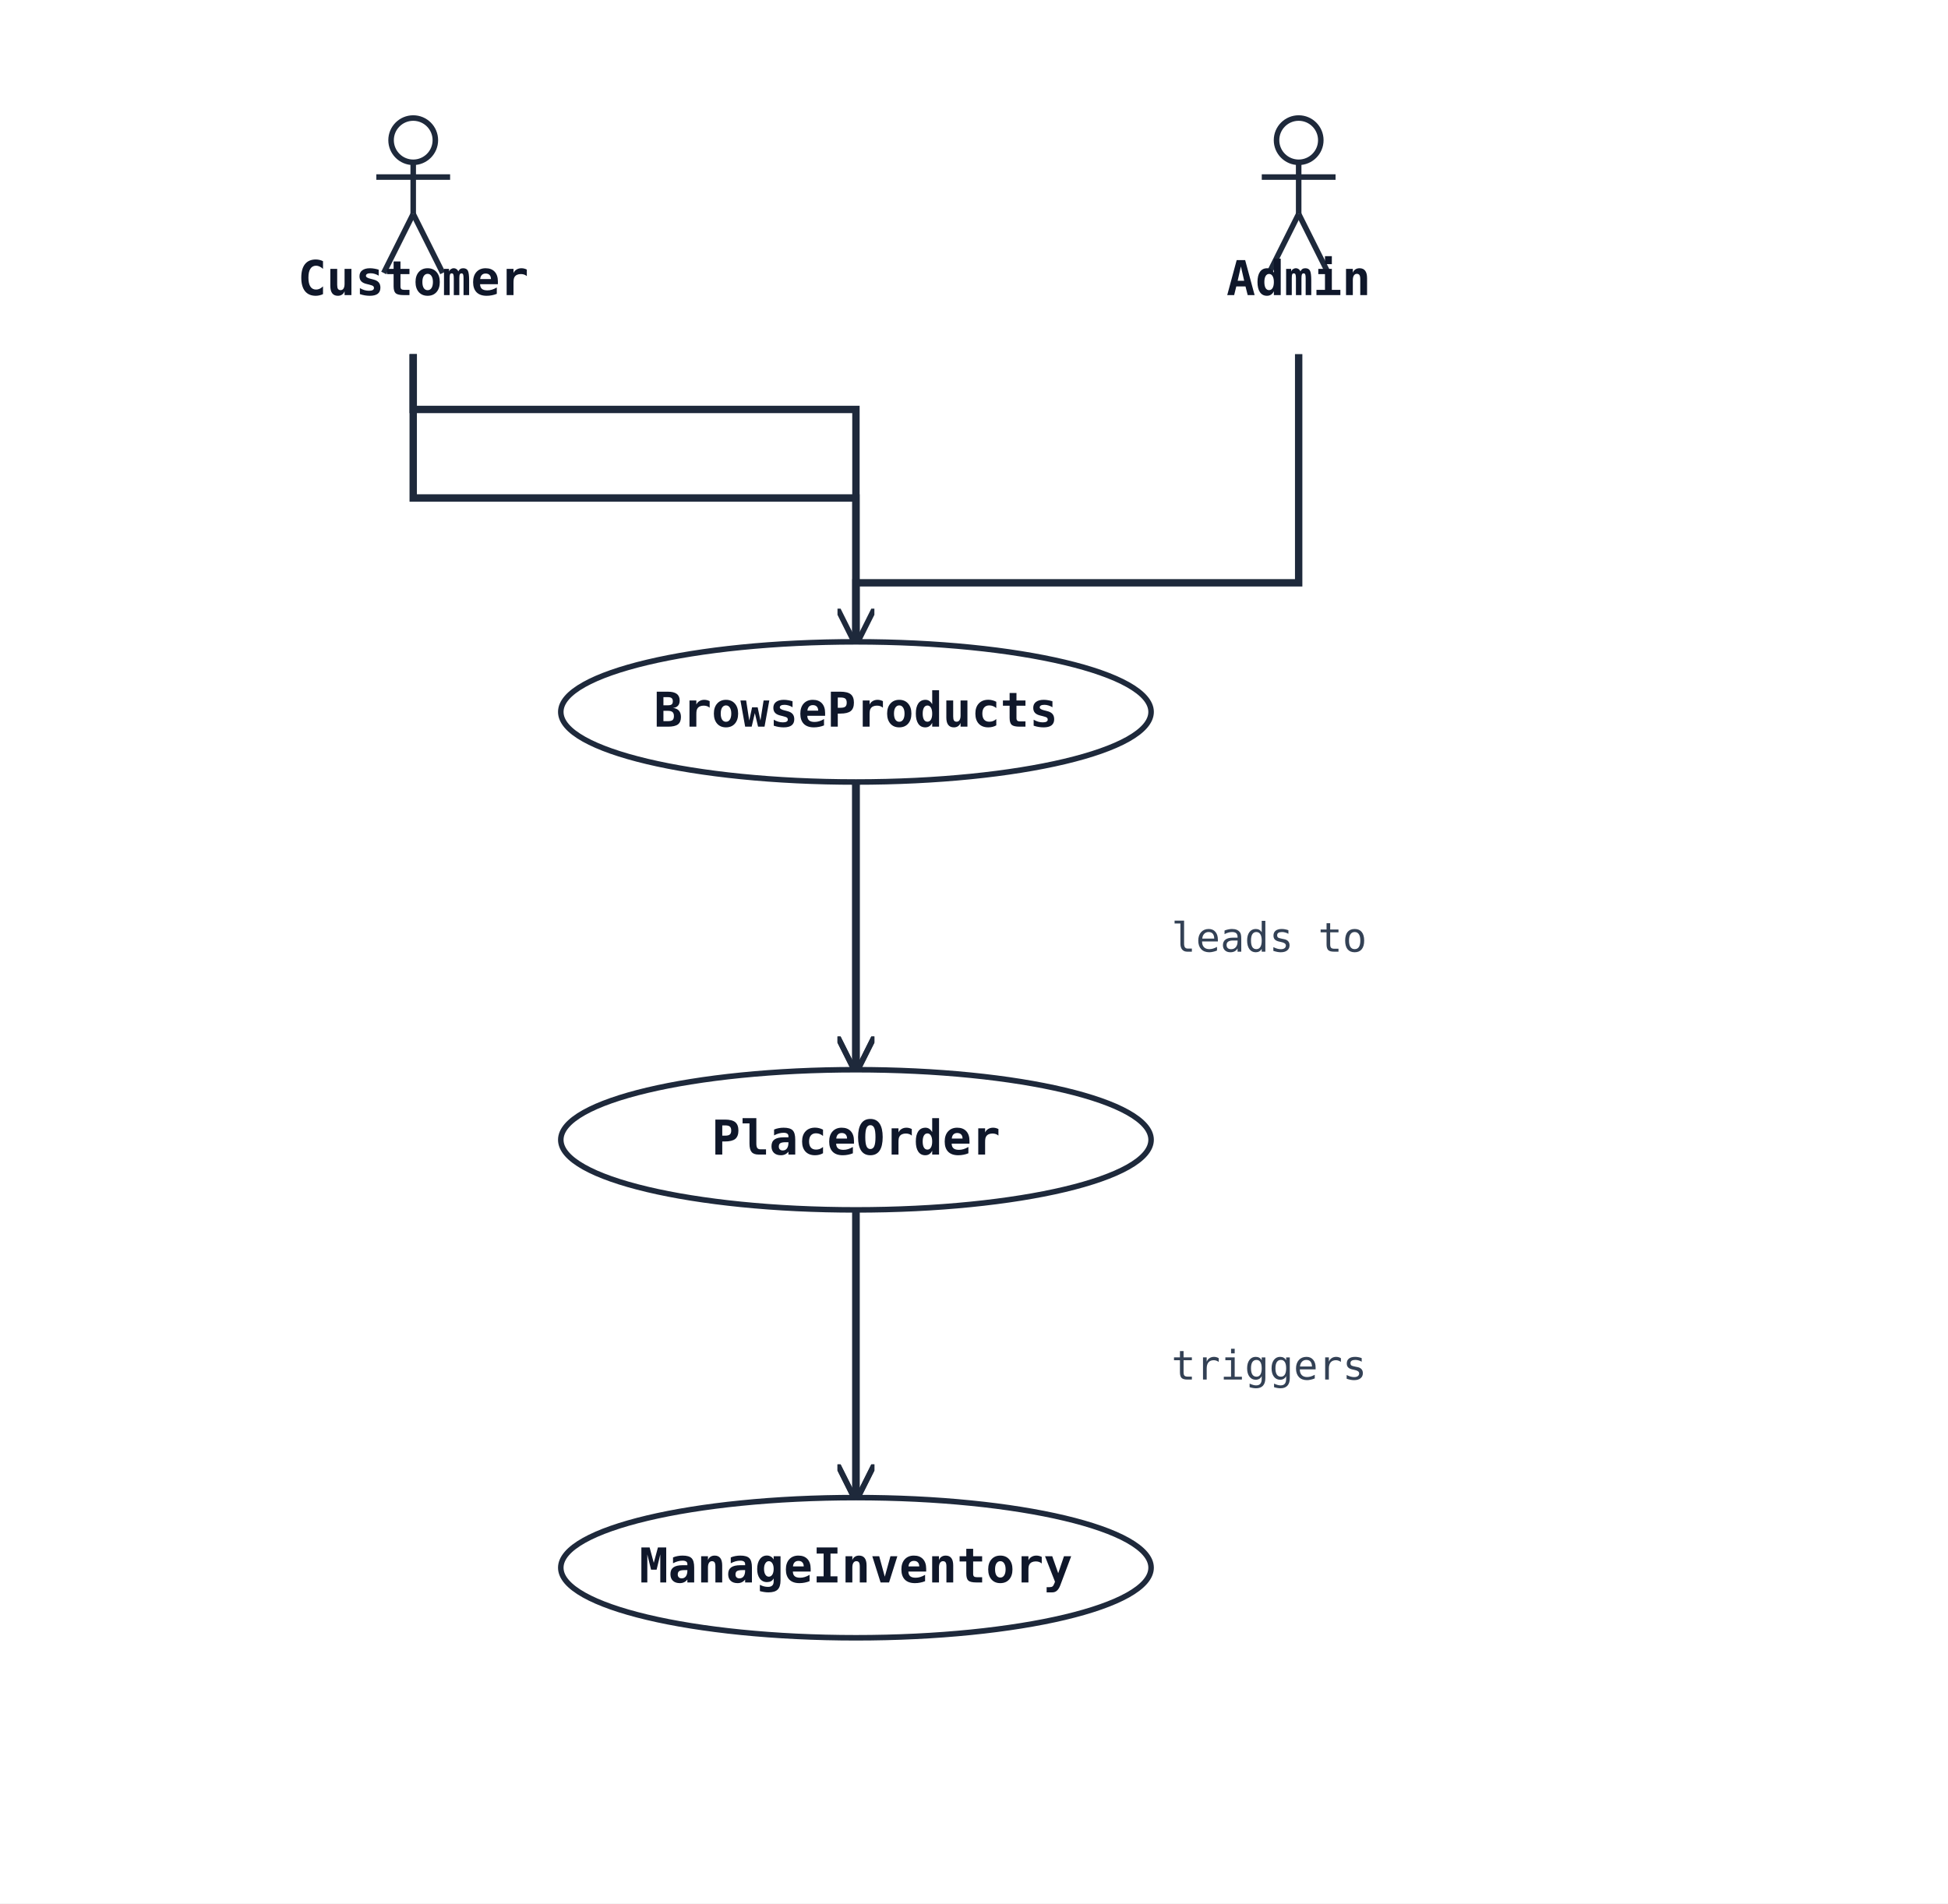
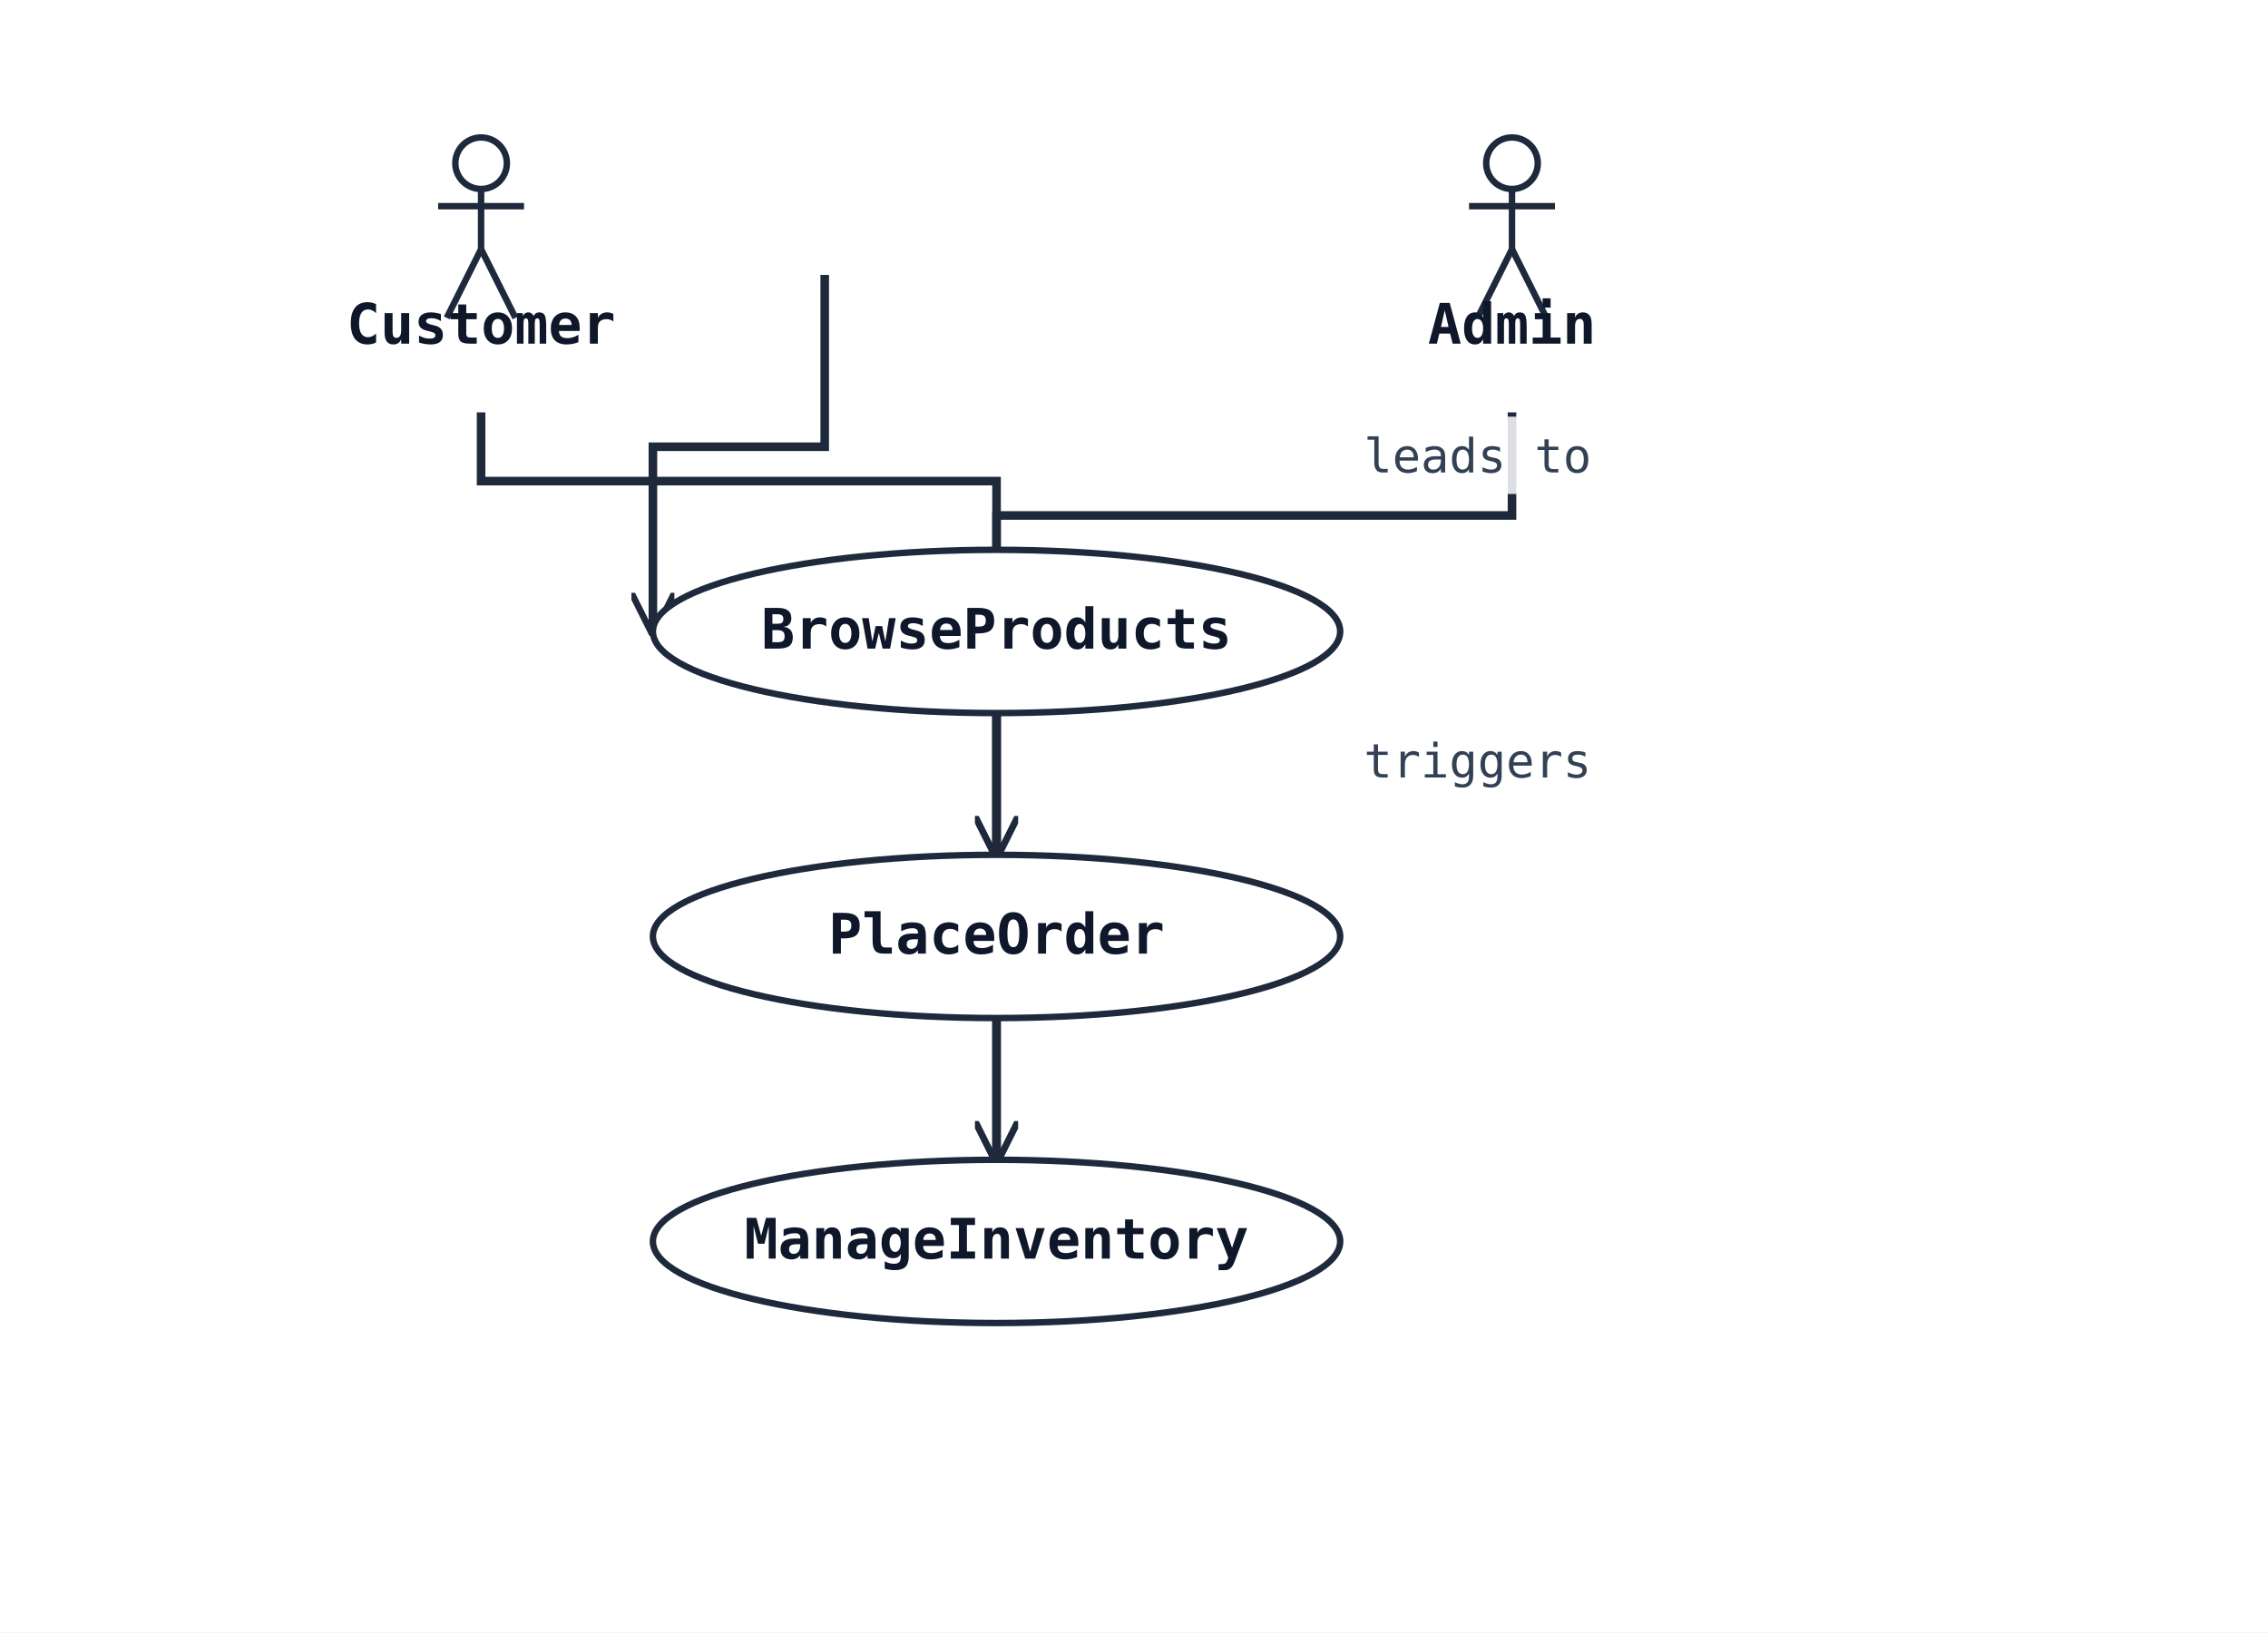
- <svg xmlns="http://www.w3.org/2000/svg" width="528" height="516" viewBox="0 0 528 516" data-orientation="TopToBottom">
+ <svg xmlns="http://www.w3.org/2000/svg" width="528" height="380" viewBox="0 0 528 380" data-orientation="TopToBottom">
  <rect width="100%" height="100%" fill="#ffffff" />
  <defs>
    <marker id="arrow-open" viewBox="0 0 10 10" refX="9" refY="5" markerWidth="10" markerHeight="10" markerUnits="userSpaceOnUse" orient="auto-start-reverse">
      <path d="M0,0 L10,5 L0,10" fill="none" stroke="#1e293b" stroke-width="1.5" />
    </marker>
    <marker id="arrow-triangle" viewBox="0 0 16 16" refX="15" refY="8" markerWidth="16" markerHeight="16" markerUnits="userSpaceOnUse" orient="auto-start-reverse">
      <polygon points="0,1 14,8 0,15" fill="#ffffff" stroke="#1e293b" stroke-width="1.5" fill-rule="nonzero" />
    </marker>
    <marker id="arrow-diamond-filled" viewBox="0 0 14 10" refX="13" refY="5" markerWidth="14" markerHeight="10" markerUnits="userSpaceOnUse" orient="auto-start-reverse">
      <path d="M0,5 L7,0 L14,5 L7,10 z" fill="#1e293b" stroke="#1e293b" stroke-width="1" />
    </marker>
    <marker id="arrow-diamond-open" viewBox="0 0 14 10" refX="13" refY="5" markerWidth="14" markerHeight="10" markerUnits="userSpaceOnUse" orient="auto-start-reverse">
      <path d="M0,5 L7,0 L14,5 L7,10 z" fill="#ffffff" stroke="#1e293b" stroke-width="1" />
    </marker>
  </defs>
  <defs>
    <marker id="arrow-triangle-filled" viewBox="0 0 12 12" refX="11" refY="6" markerWidth="12" markerHeight="12" markerUnits="userSpaceOnUse" orient="auto-start-reverse">
      <polygon points="0,0 12,6 0,12" fill="#1e293b" stroke="#1e293b" stroke-width="1.5" />
    </marker>
    <marker id="arrow-box-filled" viewBox="0 0 12 12" refX="11" refY="6" markerWidth="12" markerHeight="12" markerUnits="userSpaceOnUse" orient="auto-start-reverse">
      <rect x="2" y="2" width="8" height="8" fill="#1e293b" stroke="#1e293b" stroke-width="1.5" />
    </marker>
    <marker id="arrow-plus" viewBox="0 0 12 12" refX="11" refY="6" markerWidth="12" markerHeight="12" markerUnits="userSpaceOnUse" orient="auto-start-reverse">
      <path d="M6,1 L6,11 M1,6 L11,6" fill="none" stroke="#1e293b" stroke-width="1.8" stroke-linecap="round" />
    </marker>
    <marker id="arrow-cross" viewBox="0 0 12 12" refX="11" refY="6" markerWidth="12" markerHeight="12" markerUnits="userSpaceOnUse" orient="auto-start-reverse">
      <path d="M2,2 L10,10 M10,2 L2,10" fill="none" stroke="#1e293b" stroke-width="1.8" stroke-linecap="round" />
    </marker>
    <marker id="arrow-bracket-open" viewBox="0 0 12 14" refX="11" refY="7" markerWidth="12" markerHeight="14" markerUnits="userSpaceOnUse" orient="auto-start-reverse">
      <path d="M10,1 L4,1 L4,13 L10,13" fill="none" stroke="#1e293b" stroke-width="1.8" stroke-linecap="round" stroke-linejoin="round" />
    </marker>
    <marker id="arrow-circle-open" viewBox="0 0 12 12" refX="11" refY="6" markerWidth="12" markerHeight="12" markerUnits="userSpaceOnUse" orient="auto-start-reverse">
      <circle cx="6" cy="6" r="4" fill="#ffffff" stroke="#1e293b" stroke-width="1.5" />
    </marker>
    <marker id="arrow-circle-filled" viewBox="0 0 12 12" refX="11" refY="6" markerWidth="12" markerHeight="12" markerUnits="userSpaceOnUse" orient="auto-start-reverse">
      <circle cx="6" cy="6" r="4" fill="#1e293b" stroke="#1e293b" stroke-width="1.5" />
    </marker>
    <marker id="arrow-double-open" viewBox="0 0 16 12" refX="15" refY="6" markerWidth="16" markerHeight="12" markerUnits="userSpaceOnUse" orient="auto-start-reverse">
      <path d="M0,1 L8,6 L0,11 M7,1 L15,6 L7,11" fill="none" stroke="#1e293b" stroke-width="1.5" stroke-linejoin="round" />
    </marker>
  </defs>
-   <polyline class="uml-relation" data-uml-from="Customer" data-uml-to="UC1" data-uml-arrow="--&gt;" points="112,96 112,111 232,111 232,174" fill="none" stroke="#1e293b" stroke-width="2" marker-end="url(#arrow-open)" />
-   <polyline class="uml-relation" data-uml-from="Customer" data-uml-to="UC2" data-uml-arrow="--&gt;" points="112,96 112,135 232,135 232,290" fill="none" stroke="#1e293b" stroke-width="2" marker-end="url(#arrow-open)" />
-   <polyline class="uml-relation" data-uml-from="Admin" data-uml-to="UC3" data-uml-arrow="--&gt;" points="352,96 352,158 232,158 232,406" fill="none" stroke="#1e293b" stroke-width="2" marker-end="url(#arrow-open)" />
-   <polyline class="uml-relation" data-uml-from="UC1" data-uml-to="UC2" data-uml-arrow="--&gt;" points="232,212 232,251 232,290" fill="none" stroke="#1e293b" stroke-width="2" marker-end="url(#arrow-open)" />
-   <text class="uml-edge-label" data-uml-label-role="edge" x="344" y="258" text-anchor="middle" font-family="monospace" font-size="11" fill="#334155">leads to</text>
-   <polyline class="uml-relation" data-uml-from="UC2" data-uml-to="UC3" data-uml-arrow="--&gt;" points="232,328 232,367 232,406" fill="none" stroke="#1e293b" stroke-width="2" marker-end="url(#arrow-open)" />
-   <text class="uml-edge-label" data-uml-label-role="edge" x="344" y="374" text-anchor="middle" font-family="monospace" font-size="11" fill="#334155">triggers</text>
+   <polyline class="uml-relation" data-uml-from="Customer" data-uml-to="UC1" data-uml-arrow="--&gt;" points="192,64 192,104 152,104 152,147" fill="none" stroke="#1e293b" stroke-width="2" marker-end="url(#arrow-open)" />
+   <polyline class="uml-relation" data-uml-from="Customer" data-uml-to="UC2" data-uml-arrow="--&gt;" points="112,96 112,112 232,112 232,199" fill="none" stroke="#1e293b" stroke-width="2" marker-end="url(#arrow-open)" />
+   <polyline class="uml-relation" data-uml-from="Admin" data-uml-to="UC3" data-uml-arrow="--&gt;" points="352,96 352,120 232,120 232,270" fill="none" stroke="#1e293b" stroke-width="2" marker-end="url(#arrow-open)" />
+   <polyline class="uml-relation" data-uml-from="UC1" data-uml-to="UC2" data-uml-arrow="--&gt;" points="232,166 232,183 232,199" fill="none" stroke="#1e293b" stroke-width="2" marker-end="url(#arrow-open)" />
+   <rect class="uml-edge-label-bg" data-uml-label-role="edge-background" x="314" y="97" width="60" height="18" fill="white" opacity="0.85" />
+   <text class="uml-edge-label" data-uml-label-role="edge" x="344" y="110" text-anchor="middle" font-family="monospace" font-size="11" fill="#334155">leads to</text>
+   <polyline class="uml-relation" data-uml-from="UC2" data-uml-to="UC3" data-uml-arrow="--&gt;" points="232,237 232,254 232,270" fill="none" stroke="#1e293b" stroke-width="2" marker-end="url(#arrow-open)" />
+   <text class="uml-edge-label" data-uml-label-role="edge" x="344" y="181" text-anchor="middle" font-family="monospace" font-size="11" fill="#334155">triggers</text>
  <circle cx="112" cy="38" r="6" fill="none" stroke="#1e293b" stroke-width="1.5" />
  <line x1="112" y1="44" x2="112" y2="58" stroke="#1e293b" stroke-width="1.5" />
  <line x1="102" y1="48" x2="122" y2="48" stroke="#1e293b" stroke-width="1.5" />
  <line x1="112" y1="58" x2="104" y2="74" stroke="#1e293b" stroke-width="1.5" />
  <line x1="112" y1="58" x2="120" y2="74" stroke="#1e293b" stroke-width="1.5" />
  <text x="112" y="80" text-anchor="middle" font-family="monospace" font-size="13" font-weight="600" fill="#0f172a">Customer</text>
  <circle cx="352" cy="38" r="6" fill="none" stroke="#1e293b" stroke-width="1.5" />
  <line x1="352" y1="44" x2="352" y2="58" stroke="#1e293b" stroke-width="1.5" />
  <line x1="342" y1="48" x2="362" y2="48" stroke="#1e293b" stroke-width="1.5" />
  <line x1="352" y1="58" x2="344" y2="74" stroke="#1e293b" stroke-width="1.5" />
  <line x1="352" y1="58" x2="360" y2="74" stroke="#1e293b" stroke-width="1.5" />
  <text x="352" y="80" text-anchor="middle" font-family="monospace" font-size="13" font-weight="600" fill="#0f172a">Admin</text>
-   <ellipse cx="232" cy="193" rx="80" ry="19" fill="#ffffff" stroke="#1e293b" stroke-width="1.5" />
-   <text x="232" y="197" text-anchor="middle" font-family="monospace" font-size="13" font-weight="600" fill="#0f172a">BrowseProducts</text>
-   <ellipse cx="232" cy="309" rx="80" ry="19" fill="#ffffff" stroke="#1e293b" stroke-width="1.5" />
-   <text x="232" y="313" text-anchor="middle" font-family="monospace" font-size="13" font-weight="600" fill="#0f172a">PlaceOrder</text>
-   <ellipse cx="232" cy="425" rx="80" ry="19" fill="#ffffff" stroke="#1e293b" stroke-width="1.5" />
-   <text x="232" y="429" text-anchor="middle" font-family="monospace" font-size="13" font-weight="600" fill="#0f172a">ManageInventory</text>
+   <ellipse cx="232" cy="147" rx="80" ry="19" fill="#ffffff" stroke="#1e293b" stroke-width="1.5" />
+   <text x="232" y="151" text-anchor="middle" font-family="monospace" font-size="13" font-weight="600" fill="#0f172a">BrowseProducts</text>
+   <ellipse cx="232" cy="218" rx="80" ry="19" fill="#ffffff" stroke="#1e293b" stroke-width="1.5" />
+   <text x="232" y="222" text-anchor="middle" font-family="monospace" font-size="13" font-weight="600" fill="#0f172a">PlaceOrder</text>
+   <ellipse cx="232" cy="289" rx="80" ry="19" fill="#ffffff" stroke="#1e293b" stroke-width="1.5" />
+   <text x="232" y="293" text-anchor="middle" font-family="monospace" font-size="13" font-weight="600" fill="#0f172a">ManageInventory</text>
</svg>
